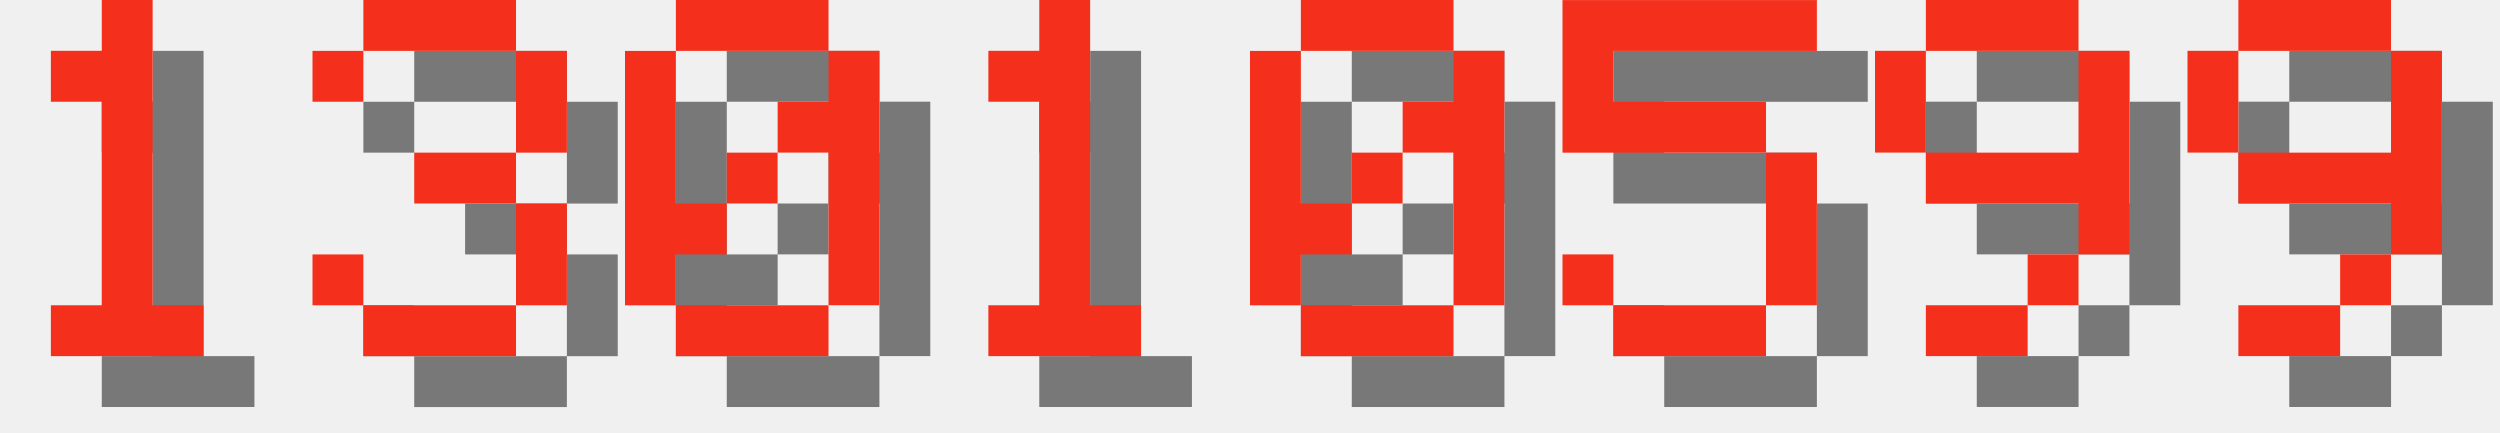
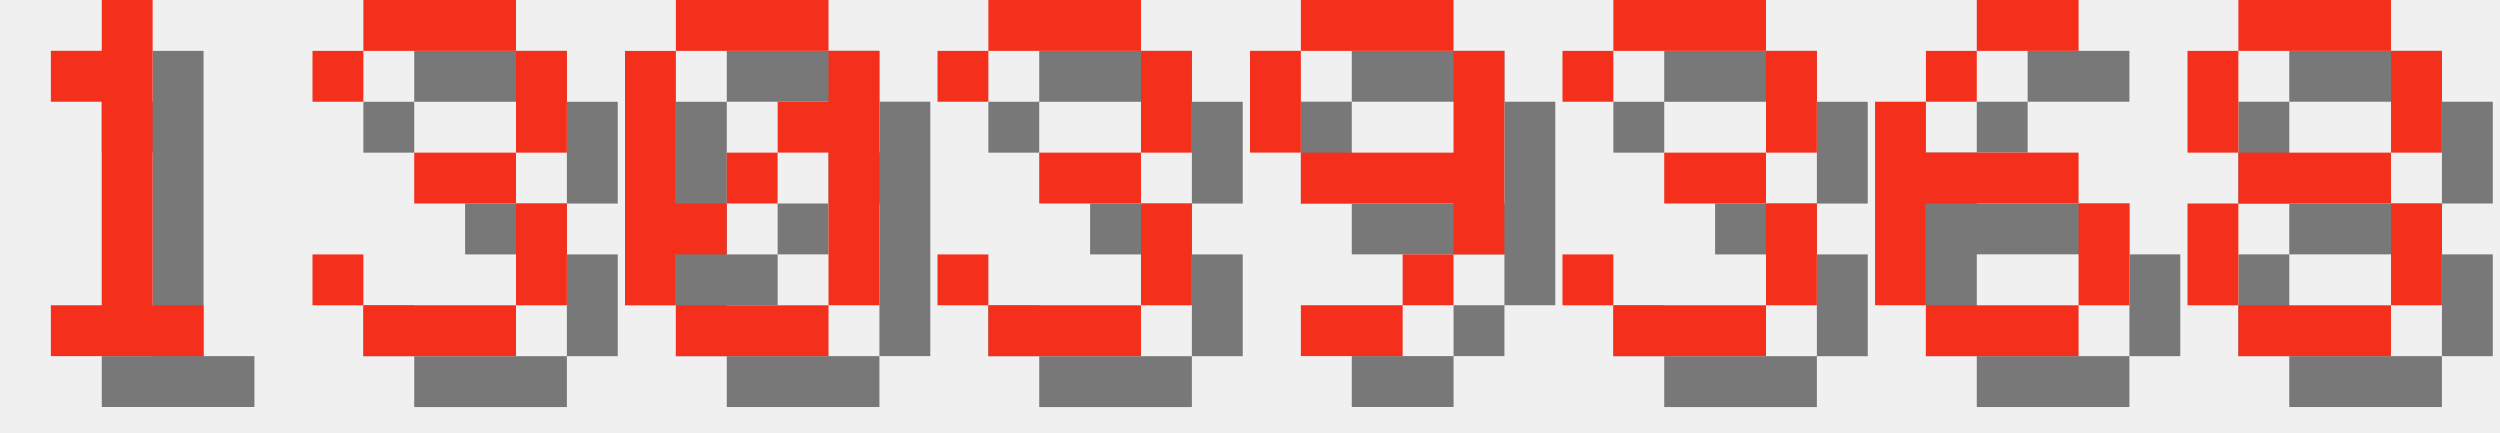
<svg xmlns="http://www.w3.org/2000/svg" version="1.1" width="208.0" height="36">
  <style>
        .text-foreground {
            fill: #F4301C;
        }
        .text-shadow {
            fill: #000000;
            fill-opacity: 0.5;
        }
    </style>
  <g class="digit" id="digit_1" transform="translate(0.0, 0), scale(4)">
    <path id="digit_1_shadow" class="text-shadow" d="m2.117 2.117v1.058h1.058v4.233h-1.058v1.058h3.175v-1.058h-1.058v-6.35h-1.058v1.058h-1.058z" fill-opacity=".5" style="paint-order:stroke fill markers" />
    <path id="digit_1_fg" class="text-foreground" d="m1.058 1.058v1.058h1.058v4.233h-1.058v1.058h3.175v-1.058h-1.058v-6.35h-1.058v1.058h-1.058z" fill="#fff" style="paint-order:stroke fill markers" />
  </g>
  <g class="digit" id="digit_3" transform="translate(26.0, 0), scale(4)">
    <path id="digit_3_shadow" class="text-shadow" d="m1.058 2.117v1.058h1.058v-1.058h3.175v2.117h-2.117v1.058h2.117v2.117h-3.175v-1.058h-1.058v1.058h1.058v1.058h3.175v-1.058h1.058v-2.117h-1.058v-1.058h1.058v-2.117h-1.058v-1.058h-3.175v1.058h-1.058z" fill-opacity=".5" style="paint-order:stroke fill markers" />
    <path id="digit_3_fg" class="text-foreground" d="m0 1.058v1.058h1.058v-1.058h3.175v2.117h-2.117v1.058h2.117v2.117h-3.175v-1.058h-1.058v1.058h1.058v1.058h3.175v-1.058h1.058v-2.117h-1.058v-1.058h1.058v-2.117h-1.058v-1.058h-3.175v1.058h-1.058z" fill="#fff" style="paint-order:stroke fill markers" />
  </g>
  <g class="digit" id="digit_0" transform="translate(52.0, 0), scale(4)">
    <path id="digit_0_shadow" class="text-shadow" d="m2.117 1.058v1.058h3.175v-1.058h-3.175zm3.175 1.058v1.058h-1.058v1.058h1.058v3.175h1.058v-5.292h-1.058zm0 5.292h-3.175v1.058h3.175v-1.058zm-3.175 0v-1.058h1.058v-1.058h-1.058v-3.175h-1.058v5.292h1.058zm1.058-2.117h1.058v-1.058h-1.058v1.058z" fill-opacity=".5" style="paint-order:stroke fill markers" />
    <path id="digit_0_fg" class="text-foreground" d="m1.058 0v1.058h3.175v-1.058h-3.175zm3.175 1.058v1.058h-1.058v1.058h1.058v3.175h1.058v-5.292h-1.058zm0 5.292h-3.175v1.058h3.175v-1.058zm-3.175 0v-1.058h1.058v-1.058h-1.058v-3.175h-1.058v5.292h1.058zm1.058-2.117h1.058v-1.058h-1.058v1.058z" fill="#fff" style="paint-order:stroke fill markers" />
  </g>
-   <g class="digit" id="digit_1" transform="translate(78.0, 0), scale(4)">
-     <path id="digit_1_shadow" class="text-shadow" d="m2.117 2.117v1.058h1.058v4.233h-1.058v1.058h3.175v-1.058h-1.058v-6.35h-1.058v1.058h-1.058z" fill-opacity=".5" style="paint-order:stroke fill markers" />
-     <path id="digit_1_fg" class="text-foreground" d="m1.058 1.058v1.058h1.058v4.233h-1.058v1.058h3.175v-1.058h-1.058v-6.35h-1.058v1.058h-1.058z" fill="#fff" style="paint-order:stroke fill markers" />
+   <g class="digit" id="digit_3" transform="translate(78.0, 0), scale(4)">
+     <path id="digit_3_shadow" class="text-shadow" d="m1.058 2.117v1.058h1.058v-1.058h3.175v2.117h-2.117v1.058h2.117v2.117h-3.175v-1.058h-1.058v1.058h1.058v1.058h3.175v-1.058h1.058v-2.117h-1.058v-1.058h1.058v-2.117h-1.058v-1.058h-3.175v1.058h-1.058z" fill-opacity=".5" style="paint-order:stroke fill markers" />
+     <path id="digit_3_fg" class="text-foreground" d="m0 1.058v1.058h1.058v-1.058h3.175v2.117h-2.117v1.058h2.117v2.117h-3.175v-1.058h-1.058v1.058h1.058v1.058h3.175v-1.058h1.058v-2.117h-1.058v-1.058h1.058v-2.117h-1.058v-1.058h-3.175v1.058h-1.058z" fill="#fff" style="paint-order:stroke fill markers" />
  </g>
-   <g class="digit" id="digit_0" transform="translate(104.0, 0), scale(4)">
-     <path id="digit_0_shadow" class="text-shadow" d="m2.117 1.058v1.058h3.175v-1.058h-3.175zm3.175 1.058v1.058h-1.058v1.058h1.058v3.175h1.058v-5.292h-1.058zm0 5.292h-3.175v1.058h3.175v-1.058zm-3.175 0v-1.058h1.058v-1.058h-1.058v-3.175h-1.058v5.292h1.058zm1.058-2.117h1.058v-1.058h-1.058v1.058z" fill-opacity=".5" style="paint-order:stroke fill markers" />
-     <path id="digit_0_fg" class="text-foreground" d="m1.058 0v1.058h3.175v-1.058h-3.175zm3.175 1.058v1.058h-1.058v1.058h1.058v3.175h1.058v-5.292h-1.058zm0 5.292h-3.175v1.058h3.175v-1.058zm-3.175 0v-1.058h1.058v-1.058h-1.058v-3.175h-1.058v5.292h1.058zm1.058-2.117h1.058v-1.058h-1.058v1.058z" fill="#fff" style="paint-order:stroke fill markers" />
-   </g>
-   <g class="digit" id="digit_5" transform="translate(130.0, 0), scale(4)">
-     <path id="digit_5_shadow" class="text-shadow" d="m1.058 1.058v3.175h4.233v3.175h-3.175v-1.058h-1.058v1.058h1.058v1.058h3.175v-1.058h1.058v-3.175h-1.058v-1.058h-3.175v-1.058h4.233v-1.058h-5.292z" fill-opacity=".5" style="paint-order:stroke fill markers" />
-     <path id="digit_5_fg" class="text-foreground" d="m0 0v3.175h4.233v3.175h-3.175v-1.058h-1.058v1.058h1.058v1.058h3.175v-1.058h1.058v-3.175h-1.058v-1.058h-3.175v-1.058h4.233v-1.058h-5.292z" fill="#fff" style="paint-order:stroke fill markers" />
-   </g>
-   <g class="digit" id="digit_9" transform="translate(156.0, 0), scale(4)">
+   <g class="digit" id="digit_9" transform="translate(104.0, 0), scale(4)">
    <path id="digit_9_shadow" class="text-shadow" d="m2.117 1.058v1.058h3.175v-1.058h-3.175zm3.175 1.058v2.117h-3.175v1.058h3.175v1.058h1.058v-4.233h-1.058zm0 4.233h-1.058v1.058h1.058v-1.058zm-1.058 1.058h-2.117v1.058h2.117v-1.058zm-2.117-3.175v-2.117h-1.058v2.117h1.058z" fill-opacity=".5" style="paint-order:stroke fill markers" />
    <path id="digit_9_fg" class="text-foreground" d="m1.058 0v1.058h3.175v-1.058h-3.175zm3.175 1.058v2.117h-3.175v1.058h3.175v1.058h1.058v-4.233h-1.058zm0 4.233h-1.058v1.058h1.058v-1.058zm-1.058 1.058h-2.117v1.058h2.117v-1.058zm-2.117-3.175v-2.117h-1.058v2.117h1.058z" fill="#fff" style="paint-order:stroke fill markers" />
  </g>
-   <g class="digit" id="digit_9" transform="translate(182.0, 0), scale(4)">
-     <path id="digit_9_shadow" class="text-shadow" d="m2.117 1.058v1.058h3.175v-1.058h-3.175zm3.175 1.058v2.117h-3.175v1.058h3.175v1.058h1.058v-4.233h-1.058zm0 4.233h-1.058v1.058h1.058v-1.058zm-1.058 1.058h-2.117v1.058h2.117v-1.058zm-2.117-3.175v-2.117h-1.058v2.117h1.058z" fill-opacity=".5" style="paint-order:stroke fill markers" />
-     <path id="digit_9_fg" class="text-foreground" d="m1.058 0v1.058h3.175v-1.058h-3.175zm3.175 1.058v2.117h-3.175v1.058h3.175v1.058h1.058v-4.233h-1.058zm0 4.233h-1.058v1.058h1.058v-1.058zm-1.058 1.058h-2.117v1.058h2.117v-1.058zm-2.117-3.175v-2.117h-1.058v2.117h1.058z" fill="#fff" style="paint-order:stroke fill markers" />
+   <g class="digit" id="digit_3" transform="translate(130.0, 0), scale(4)">
+     <path id="digit_3_shadow" class="text-shadow" d="m1.058 2.117v1.058h1.058v-1.058h3.175v2.117h-2.117v1.058h2.117v2.117h-3.175v-1.058h-1.058v1.058h1.058v1.058h3.175v-1.058h1.058v-2.117h-1.058v-1.058h1.058v-2.117h-1.058v-1.058h-3.175v1.058h-1.058z" fill-opacity=".5" style="paint-order:stroke fill markers" />
+     <path id="digit_3_fg" class="text-foreground" d="m0 1.058v1.058h1.058v-1.058h3.175v2.117h-2.117v1.058h2.117v2.117h-3.175v-1.058h-1.058v1.058h1.058v1.058h3.175v-1.058h1.058v-2.117h-1.058v-1.058h1.058v-2.117h-1.058v-1.058h-3.175v1.058h-1.058z" fill="#fff" style="paint-order:stroke fill markers" />
+   </g>
+   <g class="digit" id="digit_6" transform="translate(156.0, 0), scale(4)">
+     <path id="digit_6_shadow" class="text-shadow" d="m3.175 1.058v1.058h2.117v-1.058h-2.117zm0 1.058h-1.058v1.058h1.058v-1.058zm-1.058 1.058h-1.058v4.233h1.058v-2.117h3.175v-1.058h-3.175v-1.058zm3.175 2.117v2.117h1.058v-2.117h-1.058zm0 2.117h-3.175v1.058h3.175v-1.058z" fill-opacity=".5" style="paint-order:stroke fill markers" />
+     <path id="digit_6_fg" class="text-foreground" d="m2.117 0v1.058h2.117v-1.058h-2.117zm0 1.058h-1.058v1.058h1.058v-1.058zm-1.058 1.058h-1.058v4.233h1.058v-2.117h3.175v-1.058h-3.175v-1.058zm3.175 2.117v2.117h1.058v-2.117h-1.058zm0 2.117h-3.175v1.058h3.175v-1.058z" fill="#fff" style="paint-order:stroke fill markers" />
+   </g>
+   <g class="digit" id="digit_8" transform="translate(182.0, 0), scale(4)">
+     <path id="digit_8_shadow" class="text-shadow" d="m2.117 1.058v1.058h3.175v-1.058h-3.175zm3.175 1.058v2.117h1.058v-2.117h-1.058zm0 2.117h-3.175v1.058h3.175v-1.058zm0 1.058v2.117h1.058v-2.117h-1.058zm0 2.117h-3.175v1.058h3.175v-1.058zm-3.175 0v-2.117h-1.058v2.117h1.058zm0-3.175v-2.117h-1.058v2.117h1.058z" fill-opacity=".5" style="paint-order:stroke fill markers" />
+     <path id="digit_8_fg" class="text-foreground" d="m1.058 0v1.058h3.175v-1.058h-3.175zm3.175 1.058v2.117h1.058v-2.117h-1.058zm0 2.117h-3.175v1.058h3.175v-1.058zm0 1.058v2.117h1.058v-2.117h-1.058zm0 2.117h-3.175v1.058h3.175v-1.058zm-3.175 0v-2.117h-1.058v2.117h1.058zm0-3.175v-2.117h-1.058v2.117h1.058z" fill="#fff" style="paint-order:stroke fill markers" />
  </g>
</svg>
